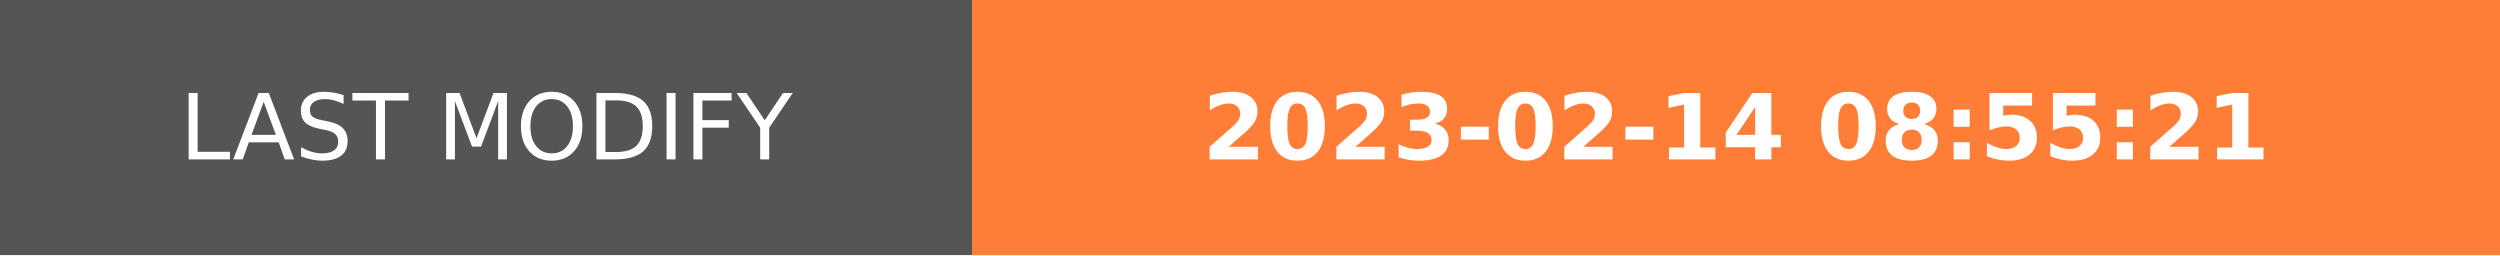
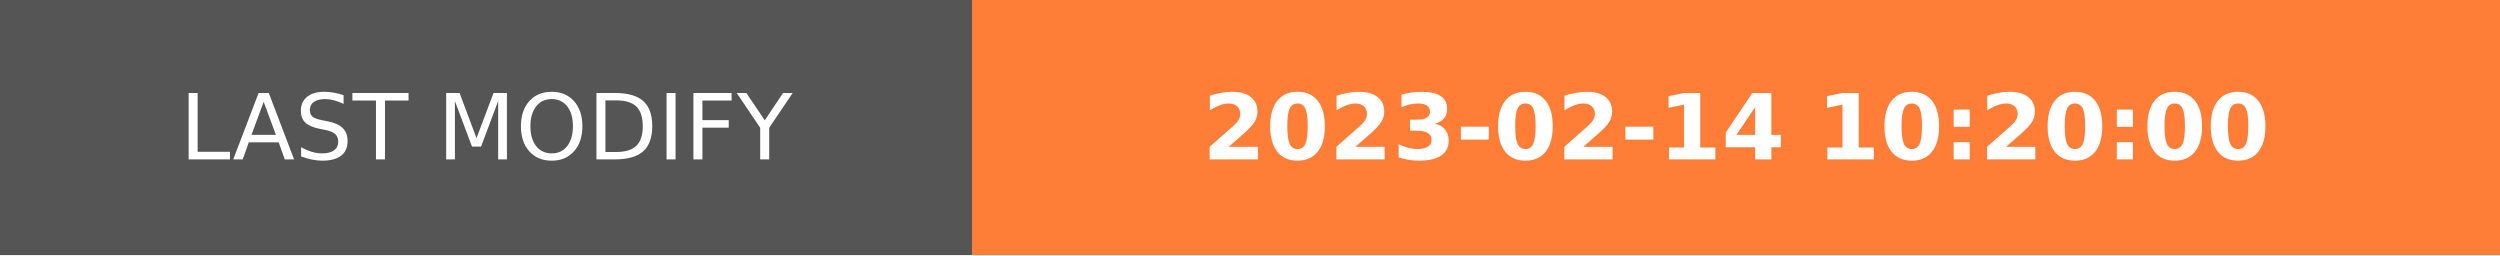
- <svg xmlns="http://www.w3.org/2000/svg" width="274.5" height="28" role="img" aria-label="LAST MODIFY: 2023-02-14 08:55:21">
+ <svg xmlns="http://www.w3.org/2000/svg" width="274.5" height="28" role="img" aria-label="LAST MODIFY: 2023-02-14 10:20:00">
  <g shape-rendering="crispEdges">
    <rect width="106.75" height="28" fill="#555" />
    <rect x="106.75" width="167.75" height="28" fill="#fe7d37" />
  </g>
  <g fill="#fff" text-anchor="middle" font-family="Verdana,Geneva,DejaVu Sans,sans-serif" text-rendering="geometricPrecision" font-size="100">
    <text transform="scale(.1)" x="533.75" y="175" textLength="827.5" fill="#fff">LAST MODIFY</text>
-     <text transform="scale(.1)" x="1906.25" y="175" textLength="1437.5" fill="#fff" font-weight="bold">2023-02-14 08:55:21</text>
+     <text transform="scale(.1)" x="1906.25" y="175" textLength="1437.5" fill="#fff" font-weight="bold">2023-02-14 10:20:00</text>
  </g>
</svg>
